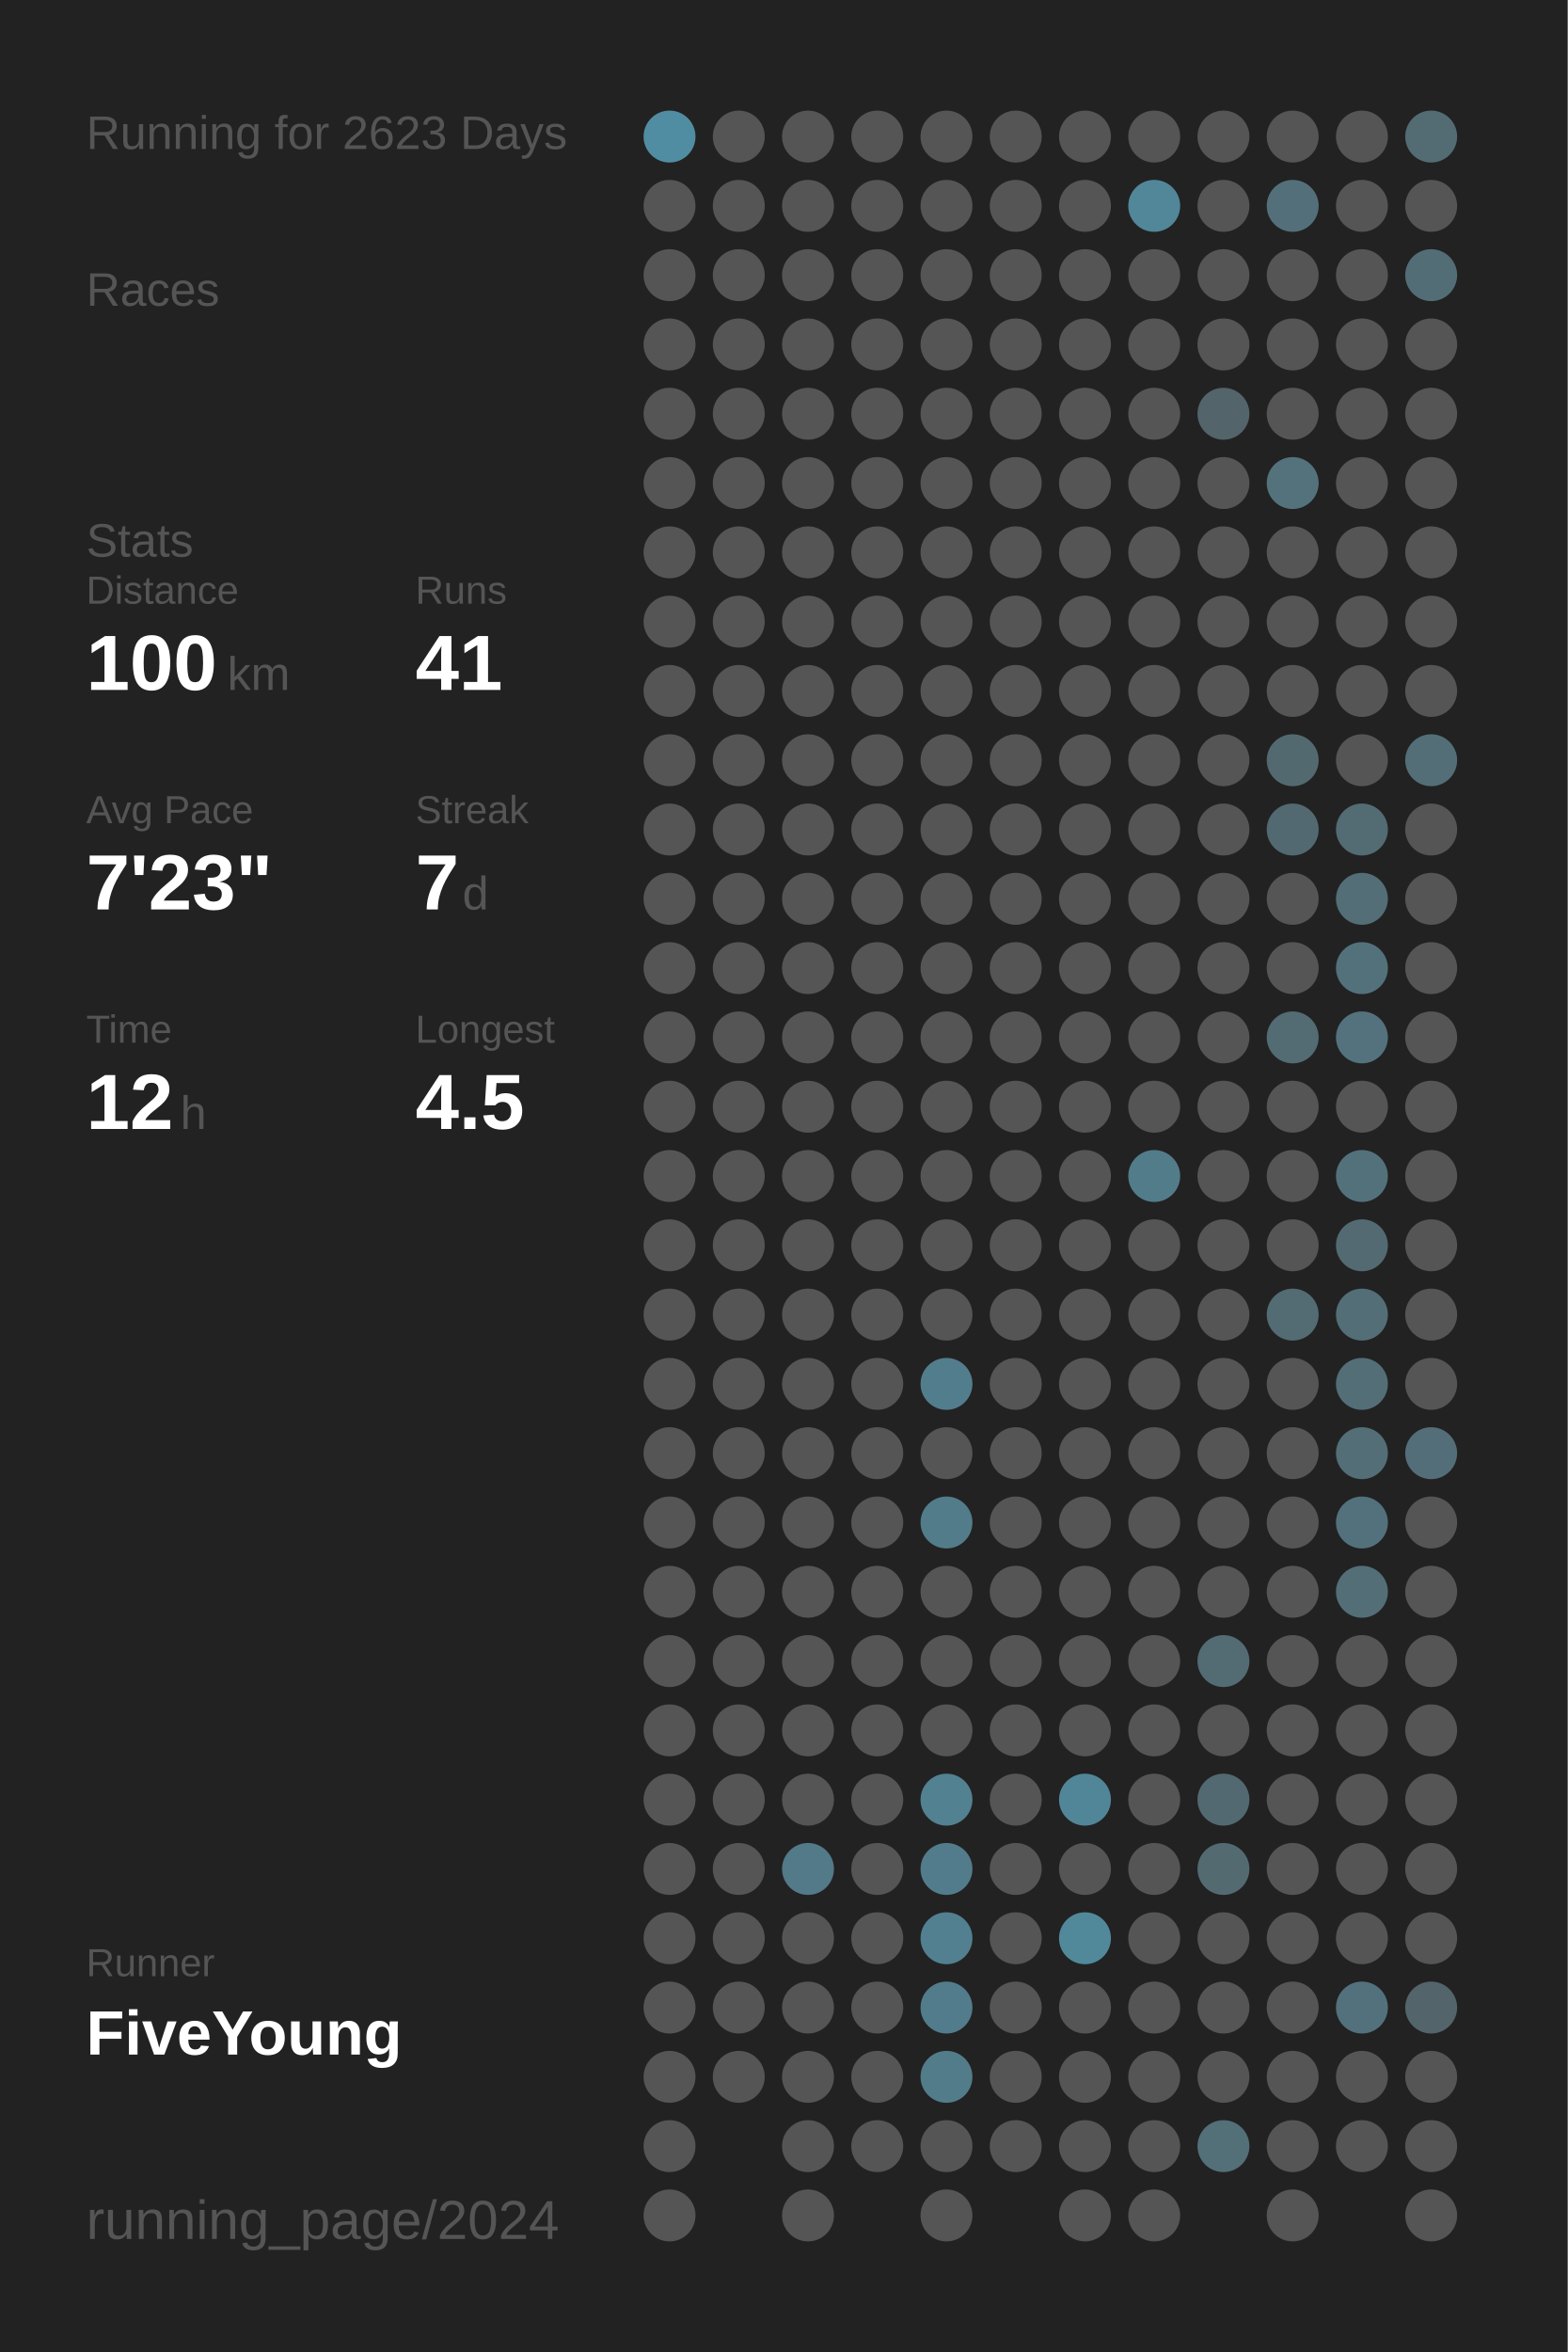
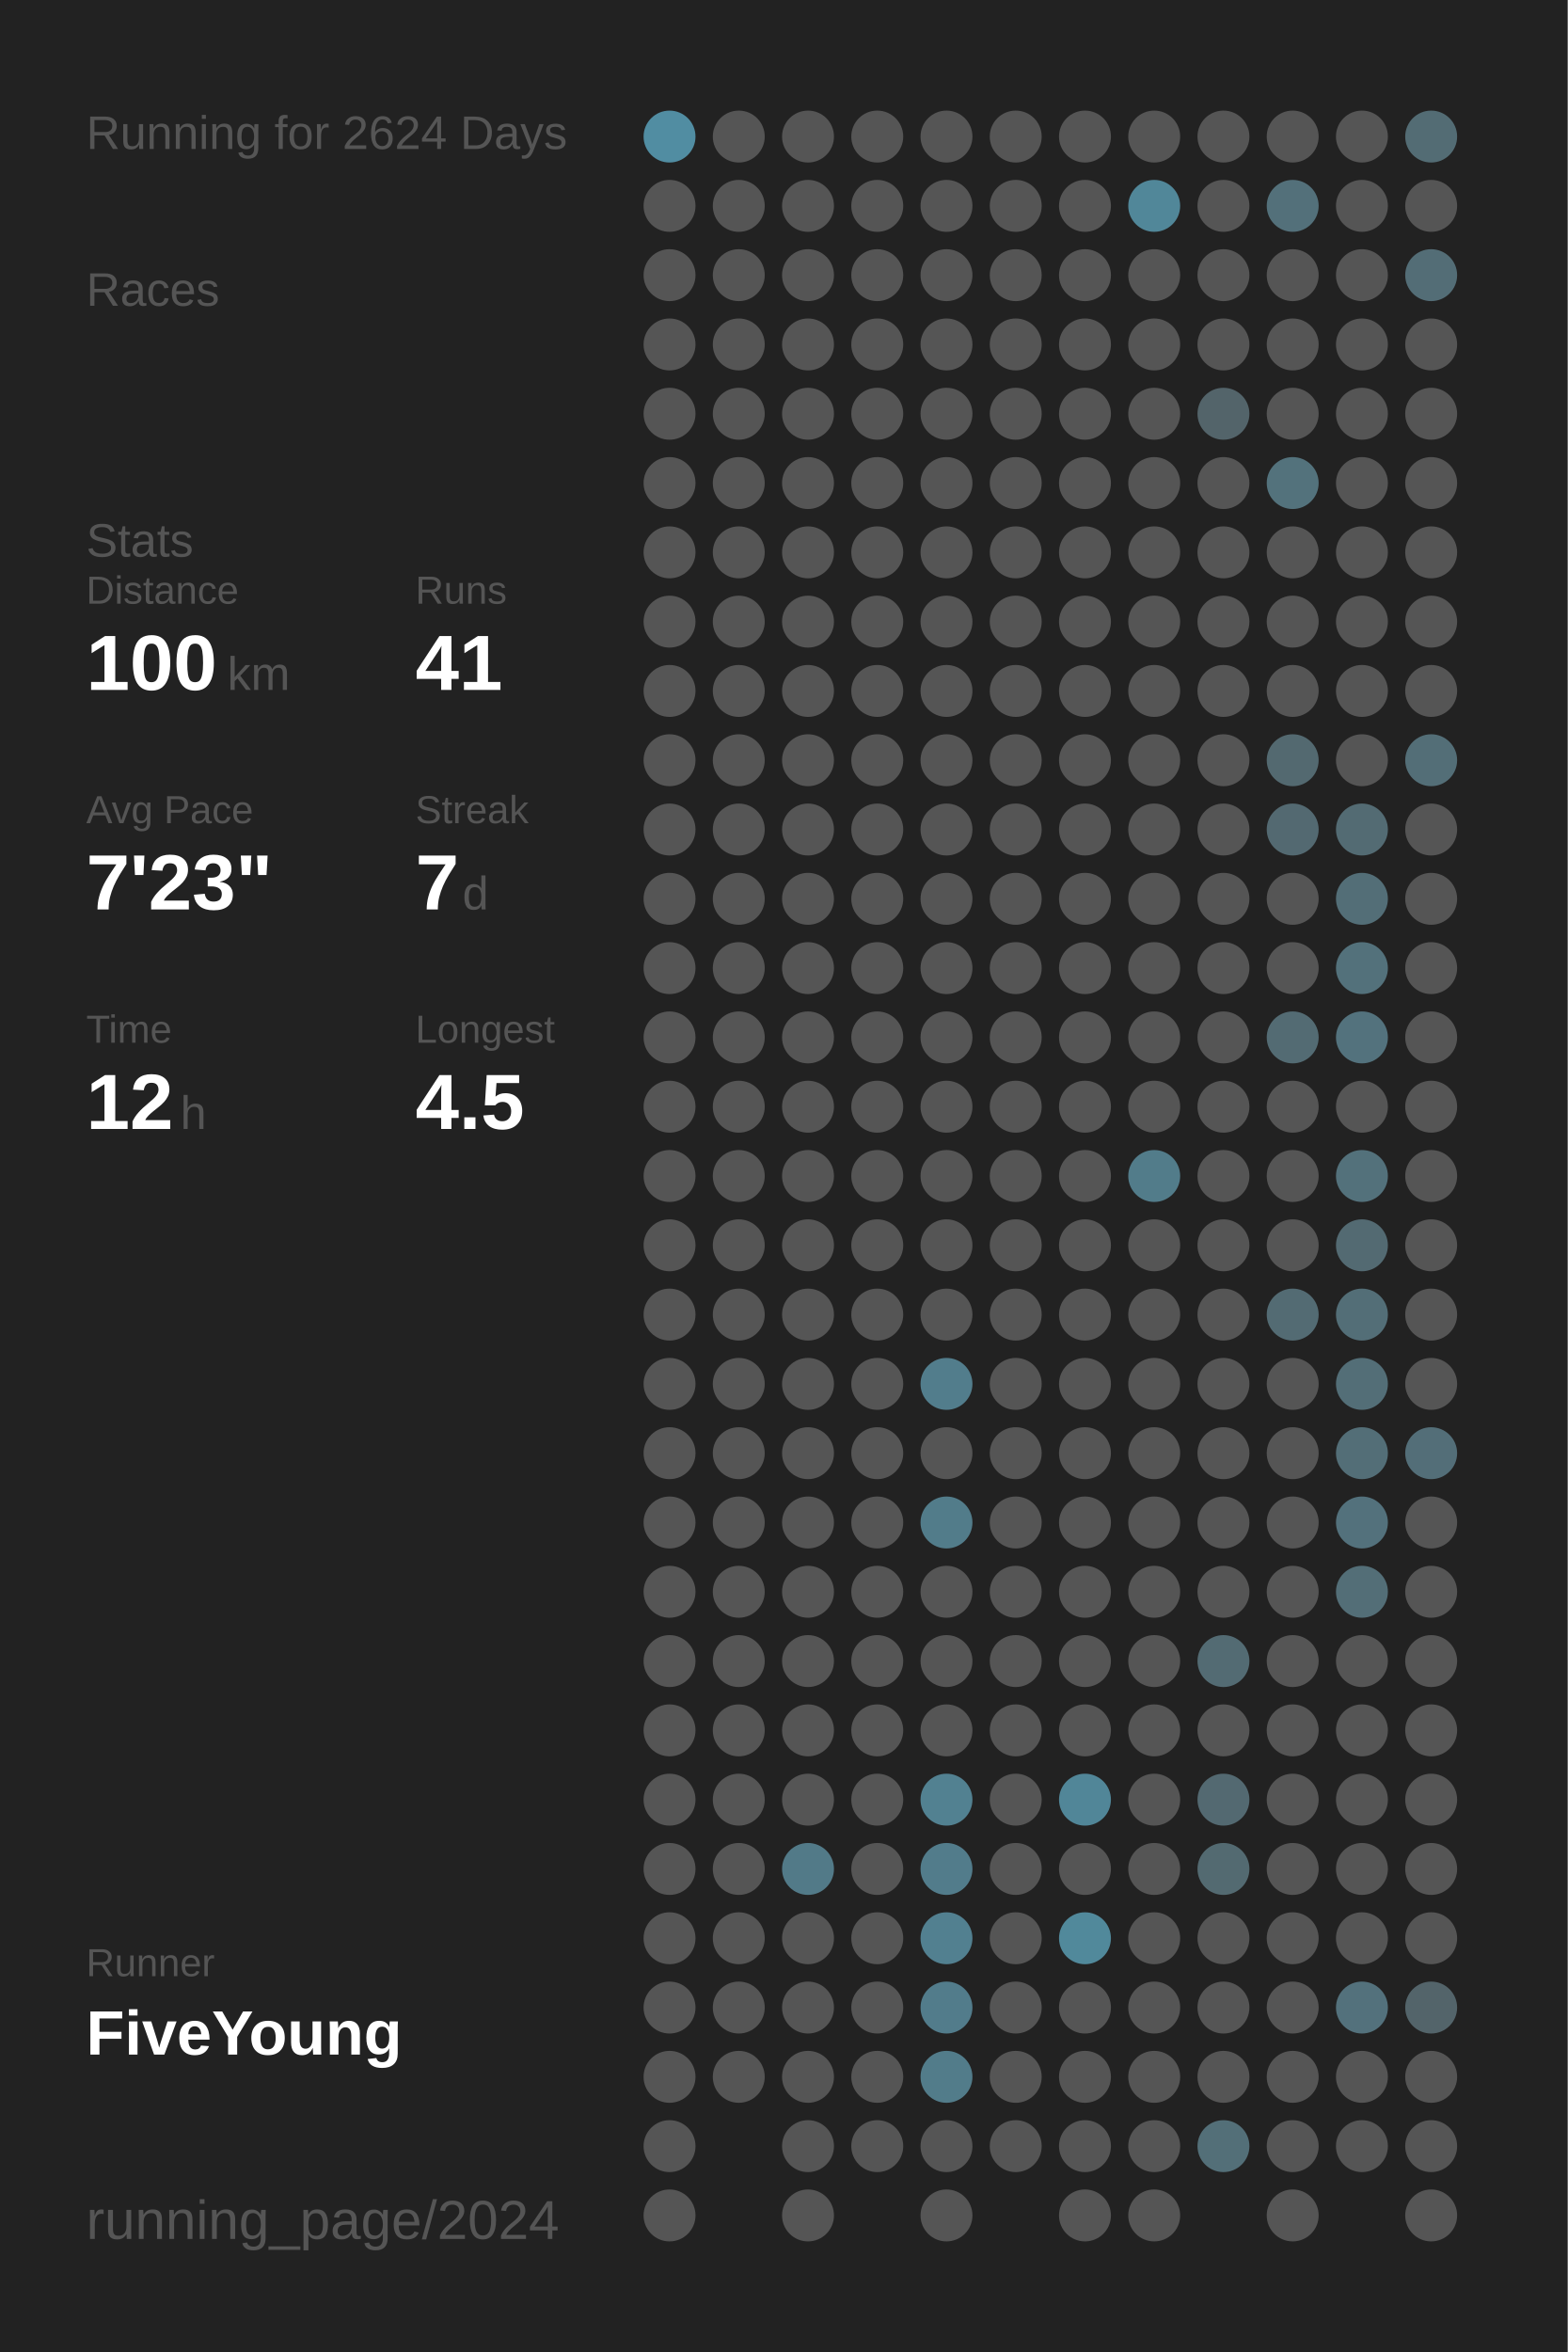
<svg xmlns="http://www.w3.org/2000/svg" baseProfile="full" height="300mm" version="1.1" viewBox="0,0,200,300" width="200mm">
  <defs />
  <rect fill="#222222" height="300" width="200" x="0" y="0" />
-   <text fill="#555555" style="font-size:6px; font-family:Arial;" x="11" y="19">Running for 2623 Days</text>
+   <text fill="#555555" style="font-size:6px; font-family:Arial;" x="11" y="19">Running for 2624 Days</text>
  <text fill="#555555" style="font-size:6px; font-family:Arial;" x="11" y="39">Races</text>
  <text fill="#555555" style="font-size:6px; font-family:Arial;" x="11" y="71">Stats</text>
  <text fill="#555555" style="font-size:5px; font-family:Arial;" x="11" y="77">Distance</text>
  <text fill="#FFFFFF" style="font-size:10px; font-family:Arial; font-weight:bold;" x="11" y="88">100</text>
  <text fill="#555555" style="font-size:6px; font-family:Arial;" x="29" y="88">km</text>
  <text fill="#555555" style="font-size:5px; font-family:Arial;" x="53" y="77">Runs</text>
  <text fill="#FFFFFF" style="font-size:10px; font-family:Arial; font-weight:bold;" x="53" y="88">41</text>
  <text fill="#555555" style="font-size:5px; font-family:Arial;" x="11" y="105">Avg Pace</text>
  <text fill="#FFFFFF" style="font-size:10px; font-family:Arial; font-weight:bold;" x="11" y="116">7'23"</text>
  <text fill="#555555" style="font-size:5px; font-family:Arial;" x="53" y="105">Streak</text>
  <text fill="#FFFFFF" style="font-size:10px; font-family:Arial; font-weight:bold;" x="53" y="116">7</text>
  <text fill="#555555" style="font-size:6px; font-family:Arial;" x="59" y="116">d</text>
  <text fill="#555555" style="font-size:5px; font-family:Arial;" x="11" y="133">Time</text>
  <text fill="#FFFFFF" style="font-size:10px; font-family:Arial; font-weight:bold;" x="11" y="144">12</text>
  <text fill="#555555" style="font-size:6px; font-family:Arial;" x="23" y="144">h</text>
  <text fill="#555555" style="font-size:5px; font-family:Arial;" x="53" y="133">Longest</text>
  <text fill="#FFFFFF" style="font-size:10px; font-family:Arial; font-weight:bold;" x="53" y="144">4.5</text>
  <text fill="#555555" style="font-size:5px; font-family:Arial;" x="11" y="252.065">Runner</text>
  <text fill="#FFFFFF" style="font-size:8px; font-family:Arial; font-weight:bold;" x="11" y="262.065">FiveYoung</text>
  <text fill="#555555" style="font-size:7px; font-family:Arial;" x="11" y="285.581">running_page/2024</text>
  <circle cx="85.417" cy="17.419" fill="#518da2" r="3.312" />
  <circle cx="85.417" cy="26.258" fill="#555555" r="3.312" />
  <circle cx="85.417" cy="35.097" fill="#555555" r="3.312" />
  <circle cx="85.417" cy="43.935" fill="#555555" r="3.312" />
  <circle cx="85.417" cy="52.774" fill="#555555" r="3.312" />
  <circle cx="85.417" cy="61.613" fill="#555555" r="3.312" />
  <circle cx="85.417" cy="70.452" fill="#555555" r="3.312" />
  <circle cx="85.417" cy="79.29" fill="#555555" r="3.312" />
  <circle cx="85.417" cy="88.129" fill="#555555" r="3.312" />
  <circle cx="85.417" cy="96.968" fill="#555555" r="3.312" />
  <circle cx="85.417" cy="105.806" fill="#555555" r="3.312" />
  <circle cx="85.417" cy="114.645" fill="#555555" r="3.312" />
  <circle cx="85.417" cy="123.484" fill="#555555" r="3.312" />
  <circle cx="85.417" cy="132.323" fill="#555555" r="3.312" />
  <circle cx="85.417" cy="141.161" fill="#555555" r="3.312" />
  <circle cx="85.417" cy="150" fill="#555555" r="3.312" />
  <circle cx="85.417" cy="158.839" fill="#555555" r="3.312" />
  <circle cx="85.417" cy="167.677" fill="#555555" r="3.312" />
  <circle cx="85.417" cy="176.516" fill="#555555" r="3.312" />
  <circle cx="85.417" cy="185.355" fill="#555555" r="3.312" />
  <circle cx="85.417" cy="194.194" fill="#555555" r="3.312" />
  <circle cx="85.417" cy="203.032" fill="#555555" r="3.312" />
  <circle cx="85.417" cy="211.871" fill="#555555" r="3.312" />
  <circle cx="85.417" cy="220.71" fill="#555555" r="3.312" />
  <circle cx="85.417" cy="229.548" fill="#555555" r="3.312" />
  <circle cx="85.417" cy="238.387" fill="#555555" r="3.312" />
  <circle cx="85.417" cy="247.226" fill="#555555" r="3.312" />
  <circle cx="85.417" cy="256.065" fill="#555555" r="3.312" />
  <circle cx="85.417" cy="264.903" fill="#555555" r="3.312" />
  <circle cx="85.417" cy="273.742" fill="#555555" r="3.312" />
  <circle cx="85.417" cy="282.581" fill="#555555" r="3.312" />
  <circle cx="94.25" cy="17.419" fill="#555555" r="3.312" />
  <circle cx="94.25" cy="26.258" fill="#555555" r="3.312" />
  <circle cx="94.25" cy="35.097" fill="#555555" r="3.312" />
  <circle cx="94.25" cy="43.935" fill="#555555" r="3.312" />
  <circle cx="94.25" cy="52.774" fill="#555555" r="3.312" />
  <circle cx="94.25" cy="61.613" fill="#555555" r="3.312" />
  <circle cx="94.25" cy="70.452" fill="#555555" r="3.312" />
  <circle cx="94.25" cy="79.29" fill="#555555" r="3.312" />
  <circle cx="94.25" cy="88.129" fill="#555555" r="3.312" />
  <circle cx="94.25" cy="96.968" fill="#555555" r="3.312" />
  <circle cx="94.25" cy="105.806" fill="#555555" r="3.312" />
  <circle cx="94.25" cy="114.645" fill="#555555" r="3.312" />
  <circle cx="94.25" cy="123.484" fill="#555555" r="3.312" />
  <circle cx="94.25" cy="132.323" fill="#555555" r="3.312" />
  <circle cx="94.25" cy="141.161" fill="#555555" r="3.312" />
  <circle cx="94.25" cy="150" fill="#555555" r="3.312" />
  <circle cx="94.25" cy="158.839" fill="#555555" r="3.312" />
  <circle cx="94.25" cy="167.677" fill="#555555" r="3.312" />
  <circle cx="94.25" cy="176.516" fill="#555555" r="3.312" />
  <circle cx="94.25" cy="185.355" fill="#555555" r="3.312" />
  <circle cx="94.25" cy="194.194" fill="#555555" r="3.312" />
  <circle cx="94.25" cy="203.032" fill="#555555" r="3.312" />
  <circle cx="94.25" cy="211.871" fill="#555555" r="3.312" />
  <circle cx="94.25" cy="220.71" fill="#555555" r="3.312" />
  <circle cx="94.25" cy="229.548" fill="#555555" r="3.312" />
  <circle cx="94.25" cy="238.387" fill="#555555" r="3.312" />
  <circle cx="94.25" cy="247.226" fill="#555555" r="3.312" />
  <circle cx="94.25" cy="256.065" fill="#555555" r="3.312" />
  <circle cx="94.25" cy="264.903" fill="#555555" r="3.312" />
  <circle cx="103.083" cy="17.419" fill="#555555" r="3.312" />
  <circle cx="103.083" cy="26.258" fill="#555555" r="3.312" />
  <circle cx="103.083" cy="35.097" fill="#555555" r="3.312" />
  <circle cx="103.083" cy="43.935" fill="#555555" r="3.312" />
  <circle cx="103.083" cy="52.774" fill="#555555" r="3.312" />
  <circle cx="103.083" cy="61.613" fill="#555555" r="3.312" />
  <circle cx="103.083" cy="70.452" fill="#555555" r="3.312" />
  <circle cx="103.083" cy="79.29" fill="#555555" r="3.312" />
  <circle cx="103.083" cy="88.129" fill="#555555" r="3.312" />
  <circle cx="103.083" cy="96.968" fill="#555555" r="3.312" />
  <circle cx="103.083" cy="105.806" fill="#555555" r="3.312" />
  <circle cx="103.083" cy="114.645" fill="#555555" r="3.312" />
  <circle cx="103.083" cy="123.484" fill="#555555" r="3.312" />
  <circle cx="103.083" cy="132.323" fill="#555555" r="3.312" />
  <circle cx="103.083" cy="141.161" fill="#555555" r="3.312" />
  <circle cx="103.083" cy="150" fill="#555555" r="3.312" />
  <circle cx="103.083" cy="158.839" fill="#555555" r="3.312" />
  <circle cx="103.083" cy="167.677" fill="#555555" r="3.312" />
  <circle cx="103.083" cy="176.516" fill="#555555" r="3.312" />
  <circle cx="103.083" cy="185.355" fill="#555555" r="3.312" />
  <circle cx="103.083" cy="194.194" fill="#555555" r="3.312" />
  <circle cx="103.083" cy="203.032" fill="#555555" r="3.312" />
  <circle cx="103.083" cy="211.871" fill="#555555" r="3.312" />
  <circle cx="103.083" cy="220.71" fill="#555555" r="3.312" />
  <circle cx="103.083" cy="229.548" fill="#555555" r="3.312" />
  <circle cx="103.083" cy="238.387" fill="#527a88" r="3.312" />
  <circle cx="103.083" cy="247.226" fill="#555555" r="3.312" />
  <circle cx="103.083" cy="256.065" fill="#555555" r="3.312" />
  <circle cx="103.083" cy="264.903" fill="#555555" r="3.312" />
  <circle cx="103.083" cy="273.742" fill="#555555" r="3.312" />
  <circle cx="103.083" cy="282.581" fill="#555555" r="3.312" />
  <circle cx="111.917" cy="17.419" fill="#555555" r="3.312" />
  <circle cx="111.917" cy="26.258" fill="#555555" r="3.312" />
  <circle cx="111.917" cy="35.097" fill="#555555" r="3.312" />
  <circle cx="111.917" cy="43.935" fill="#555555" r="3.312" />
  <circle cx="111.917" cy="52.774" fill="#555555" r="3.312" />
  <circle cx="111.917" cy="61.613" fill="#555555" r="3.312" />
  <circle cx="111.917" cy="70.452" fill="#555555" r="3.312" />
  <circle cx="111.917" cy="79.29" fill="#555555" r="3.312" />
  <circle cx="111.917" cy="88.129" fill="#555555" r="3.312" />
  <circle cx="111.917" cy="96.968" fill="#555555" r="3.312" />
  <circle cx="111.917" cy="105.806" fill="#555555" r="3.312" />
  <circle cx="111.917" cy="114.645" fill="#555555" r="3.312" />
  <circle cx="111.917" cy="123.484" fill="#555555" r="3.312" />
  <circle cx="111.917" cy="132.323" fill="#555555" r="3.312" />
  <circle cx="111.917" cy="141.161" fill="#555555" r="3.312" />
  <circle cx="111.917" cy="150" fill="#555555" r="3.312" />
  <circle cx="111.917" cy="158.839" fill="#555555" r="3.312" />
  <circle cx="111.917" cy="167.677" fill="#555555" r="3.312" />
  <circle cx="111.917" cy="176.516" fill="#555555" r="3.312" />
  <circle cx="111.917" cy="185.355" fill="#555555" r="3.312" />
  <circle cx="111.917" cy="194.194" fill="#555555" r="3.312" />
  <circle cx="111.917" cy="203.032" fill="#555555" r="3.312" />
  <circle cx="111.917" cy="211.871" fill="#555555" r="3.312" />
  <circle cx="111.917" cy="220.71" fill="#555555" r="3.312" />
  <circle cx="111.917" cy="229.548" fill="#555555" r="3.312" />
  <circle cx="111.917" cy="238.387" fill="#555555" r="3.312" />
  <circle cx="111.917" cy="247.226" fill="#555555" r="3.312" />
  <circle cx="111.917" cy="256.065" fill="#555555" r="3.312" />
  <circle cx="111.917" cy="264.903" fill="#555555" r="3.312" />
  <circle cx="111.917" cy="273.742" fill="#555555" r="3.312" />
  <circle cx="120.75" cy="17.419" fill="#555555" r="3.312" />
  <circle cx="120.75" cy="26.258" fill="#555555" r="3.312" />
  <circle cx="120.75" cy="35.097" fill="#555555" r="3.312" />
  <circle cx="120.75" cy="43.935" fill="#555555" r="3.312" />
  <circle cx="120.75" cy="52.774" fill="#555555" r="3.312" />
  <circle cx="120.75" cy="61.613" fill="#555555" r="3.312" />
  <circle cx="120.75" cy="70.452" fill="#555555" r="3.312" />
  <circle cx="120.75" cy="79.29" fill="#555555" r="3.312" />
  <circle cx="120.75" cy="88.129" fill="#555555" r="3.312" />
  <circle cx="120.75" cy="96.968" fill="#555555" r="3.312" />
  <circle cx="120.75" cy="105.806" fill="#555555" r="3.312" />
  <circle cx="120.75" cy="114.645" fill="#555555" r="3.312" />
  <circle cx="120.75" cy="123.484" fill="#555555" r="3.312" />
  <circle cx="120.75" cy="132.323" fill="#555555" r="3.312" />
  <circle cx="120.75" cy="141.161" fill="#555555" r="3.312" />
  <circle cx="120.75" cy="150" fill="#555555" r="3.312" />
  <circle cx="120.75" cy="158.839" fill="#555555" r="3.312" />
  <circle cx="120.75" cy="167.677" fill="#555555" r="3.312" />
  <circle cx="120.75" cy="176.516" fill="#527d8c" r="3.312" />
  <circle cx="120.75" cy="185.355" fill="#555555" r="3.312" />
  <circle cx="120.75" cy="194.194" fill="#527c8a" r="3.312" />
  <circle cx="120.75" cy="203.032" fill="#555555" r="3.312" />
  <circle cx="120.75" cy="211.871" fill="#555555" r="3.312" />
  <circle cx="120.75" cy="220.71" fill="#555555" r="3.312" />
  <circle cx="120.75" cy="229.548" fill="#528191" r="3.312" />
  <circle cx="120.75" cy="238.387" fill="#527c8b" r="3.312" />
  <circle cx="120.75" cy="247.226" fill="#528090" r="3.312" />
  <circle cx="120.75" cy="256.065" fill="#527c8b" r="3.312" />
  <circle cx="120.75" cy="264.903" fill="#527c8a" r="3.312" />
  <circle cx="120.75" cy="273.742" fill="#555555" r="3.312" />
  <circle cx="120.75" cy="282.581" fill="#555555" r="3.312" />
  <circle cx="129.583" cy="17.419" fill="#555555" r="3.312" />
  <circle cx="129.583" cy="26.258" fill="#555555" r="3.312" />
  <circle cx="129.583" cy="35.097" fill="#555555" r="3.312" />
  <circle cx="129.583" cy="43.935" fill="#555555" r="3.312" />
  <circle cx="129.583" cy="52.774" fill="#555555" r="3.312" />
  <circle cx="129.583" cy="61.613" fill="#555555" r="3.312" />
  <circle cx="129.583" cy="70.452" fill="#555555" r="3.312" />
  <circle cx="129.583" cy="79.29" fill="#555555" r="3.312" />
  <circle cx="129.583" cy="88.129" fill="#555555" r="3.312" />
  <circle cx="129.583" cy="96.968" fill="#555555" r="3.312" />
  <circle cx="129.583" cy="105.806" fill="#555555" r="3.312" />
  <circle cx="129.583" cy="114.645" fill="#555555" r="3.312" />
  <circle cx="129.583" cy="123.484" fill="#555555" r="3.312" />
  <circle cx="129.583" cy="132.323" fill="#555555" r="3.312" />
  <circle cx="129.583" cy="141.161" fill="#555555" r="3.312" />
  <circle cx="129.583" cy="150" fill="#555555" r="3.312" />
  <circle cx="129.583" cy="158.839" fill="#555555" r="3.312" />
  <circle cx="129.583" cy="167.677" fill="#555555" r="3.312" />
  <circle cx="129.583" cy="176.516" fill="#555555" r="3.312" />
  <circle cx="129.583" cy="185.355" fill="#555555" r="3.312" />
  <circle cx="129.583" cy="194.194" fill="#555555" r="3.312" />
  <circle cx="129.583" cy="203.032" fill="#555555" r="3.312" />
  <circle cx="129.583" cy="211.871" fill="#555555" r="3.312" />
  <circle cx="129.583" cy="220.71" fill="#555555" r="3.312" />
  <circle cx="129.583" cy="229.548" fill="#555555" r="3.312" />
  <circle cx="129.583" cy="238.387" fill="#555555" r="3.312" />
  <circle cx="129.583" cy="247.226" fill="#555555" r="3.312" />
  <circle cx="129.583" cy="256.065" fill="#555555" r="3.312" />
  <circle cx="129.583" cy="264.903" fill="#555555" r="3.312" />
  <circle cx="129.583" cy="273.742" fill="#555555" r="3.312" />
  <circle cx="138.417" cy="17.419" fill="#555555" r="3.312" />
  <circle cx="138.417" cy="26.258" fill="#555555" r="3.312" />
  <circle cx="138.417" cy="35.097" fill="#555555" r="3.312" />
  <circle cx="138.417" cy="43.935" fill="#555555" r="3.312" />
  <circle cx="138.417" cy="52.774" fill="#555555" r="3.312" />
  <circle cx="138.417" cy="61.613" fill="#555555" r="3.312" />
  <circle cx="138.417" cy="70.452" fill="#555555" r="3.312" />
  <circle cx="138.417" cy="79.29" fill="#555555" r="3.312" />
  <circle cx="138.417" cy="88.129" fill="#555555" r="3.312" />
  <circle cx="138.417" cy="96.968" fill="#555555" r="3.312" />
  <circle cx="138.417" cy="105.806" fill="#555555" r="3.312" />
  <circle cx="138.417" cy="114.645" fill="#555555" r="3.312" />
  <circle cx="138.417" cy="123.484" fill="#555555" r="3.312" />
  <circle cx="138.417" cy="132.323" fill="#555555" r="3.312" />
  <circle cx="138.417" cy="141.161" fill="#555555" r="3.312" />
  <circle cx="138.417" cy="150" fill="#555555" r="3.312" />
  <circle cx="138.417" cy="158.839" fill="#555555" r="3.312" />
  <circle cx="138.417" cy="167.677" fill="#555555" r="3.312" />
  <circle cx="138.417" cy="176.516" fill="#555555" r="3.312" />
  <circle cx="138.417" cy="185.355" fill="#555555" r="3.312" />
  <circle cx="138.417" cy="194.194" fill="#555555" r="3.312" />
  <circle cx="138.417" cy="203.032" fill="#555555" r="3.312" />
  <circle cx="138.417" cy="211.871" fill="#555555" r="3.312" />
  <circle cx="138.417" cy="220.71" fill="#555555" r="3.312" />
  <circle cx="138.417" cy="229.548" fill="#518698" r="3.312" />
  <circle cx="138.417" cy="238.387" fill="#555555" r="3.312" />
  <circle cx="138.417" cy="247.226" fill="#51899b" r="3.312" />
  <circle cx="138.417" cy="256.065" fill="#555555" r="3.312" />
  <circle cx="138.417" cy="264.903" fill="#555555" r="3.312" />
  <circle cx="138.417" cy="273.742" fill="#555555" r="3.312" />
  <circle cx="138.417" cy="282.581" fill="#555555" r="3.312" />
  <circle cx="147.25" cy="17.419" fill="#555555" r="3.312" />
  <circle cx="147.25" cy="26.258" fill="#518799" r="3.312" />
  <circle cx="147.25" cy="35.097" fill="#555555" r="3.312" />
  <circle cx="147.25" cy="43.935" fill="#555555" r="3.312" />
  <circle cx="147.25" cy="52.774" fill="#555555" r="3.312" />
  <circle cx="147.25" cy="61.613" fill="#555555" r="3.312" />
  <circle cx="147.25" cy="70.452" fill="#555555" r="3.312" />
  <circle cx="147.25" cy="79.29" fill="#555555" r="3.312" />
  <circle cx="147.25" cy="88.129" fill="#555555" r="3.312" />
  <circle cx="147.25" cy="96.968" fill="#555555" r="3.312" />
  <circle cx="147.25" cy="105.806" fill="#555555" r="3.312" />
  <circle cx="147.25" cy="114.645" fill="#555555" r="3.312" />
  <circle cx="147.25" cy="123.484" fill="#555555" r="3.312" />
  <circle cx="147.25" cy="132.323" fill="#555555" r="3.312" />
  <circle cx="147.25" cy="141.161" fill="#555555" r="3.312" />
  <circle cx="147.25" cy="150" fill="#527c8a" r="3.312" />
  <circle cx="147.25" cy="158.839" fill="#555555" r="3.312" />
  <circle cx="147.25" cy="167.677" fill="#555555" r="3.312" />
  <circle cx="147.25" cy="176.516" fill="#555555" r="3.312" />
  <circle cx="147.25" cy="185.355" fill="#555555" r="3.312" />
  <circle cx="147.25" cy="194.194" fill="#555555" r="3.312" />
  <circle cx="147.25" cy="203.032" fill="#555555" r="3.312" />
  <circle cx="147.25" cy="211.871" fill="#555555" r="3.312" />
  <circle cx="147.25" cy="220.71" fill="#555555" r="3.312" />
  <circle cx="147.25" cy="229.548" fill="#555555" r="3.312" />
  <circle cx="147.25" cy="238.387" fill="#555555" r="3.312" />
  <circle cx="147.25" cy="247.226" fill="#555555" r="3.312" />
  <circle cx="147.25" cy="256.065" fill="#555555" r="3.312" />
  <circle cx="147.25" cy="264.903" fill="#555555" r="3.312" />
  <circle cx="147.25" cy="273.742" fill="#555555" r="3.312" />
  <circle cx="147.25" cy="282.581" fill="#555555" r="3.312" />
  <circle cx="156.083" cy="17.419" fill="#555555" r="3.312" />
  <circle cx="156.083" cy="26.258" fill="#555555" r="3.312" />
  <circle cx="156.083" cy="35.097" fill="#555555" r="3.312" />
  <circle cx="156.083" cy="43.935" fill="#555555" r="3.312" />
  <circle cx="156.083" cy="52.774" fill="#53646a" r="3.312" />
  <circle cx="156.083" cy="61.613" fill="#555555" r="3.312" />
  <circle cx="156.083" cy="70.452" fill="#555555" r="3.312" />
  <circle cx="156.083" cy="79.29" fill="#555555" r="3.312" />
  <circle cx="156.083" cy="88.129" fill="#555555" r="3.312" />
  <circle cx="156.083" cy="96.968" fill="#555555" r="3.312" />
  <circle cx="156.083" cy="105.806" fill="#555555" r="3.312" />
  <circle cx="156.083" cy="114.645" fill="#555555" r="3.312" />
  <circle cx="156.083" cy="123.484" fill="#555555" r="3.312" />
  <circle cx="156.083" cy="132.323" fill="#555555" r="3.312" />
  <circle cx="156.083" cy="141.161" fill="#555555" r="3.312" />
  <circle cx="156.083" cy="150" fill="#555555" r="3.312" />
  <circle cx="156.083" cy="158.839" fill="#555555" r="3.312" />
  <circle cx="156.083" cy="167.677" fill="#555555" r="3.312" />
  <circle cx="156.083" cy="176.516" fill="#555555" r="3.312" />
  <circle cx="156.083" cy="185.355" fill="#555555" r="3.312" />
  <circle cx="156.083" cy="194.194" fill="#555555" r="3.312" />
  <circle cx="156.083" cy="203.032" fill="#555555" r="3.312" />
  <circle cx="156.083" cy="211.871" fill="#536b73" r="3.312" />
  <circle cx="156.083" cy="220.71" fill="#555555" r="3.312" />
  <circle cx="156.083" cy="229.548" fill="#536971" r="3.312" />
  <circle cx="156.083" cy="238.387" fill="#536a71" r="3.312" />
  <circle cx="156.083" cy="247.226" fill="#555555" r="3.312" />
  <circle cx="156.083" cy="256.065" fill="#555555" r="3.312" />
  <circle cx="156.083" cy="264.903" fill="#555555" r="3.312" />
  <circle cx="156.083" cy="273.742" fill="#536f78" r="3.312" />
  <circle cx="164.917" cy="17.419" fill="#555555" r="3.312" />
  <circle cx="164.917" cy="26.258" fill="#53707a" r="3.312" />
  <circle cx="164.917" cy="35.097" fill="#555555" r="3.312" />
  <circle cx="164.917" cy="43.935" fill="#555555" r="3.312" />
  <circle cx="164.917" cy="52.774" fill="#555555" r="3.312" />
  <circle cx="164.917" cy="61.613" fill="#53727c" r="3.312" />
  <circle cx="164.917" cy="70.452" fill="#555555" r="3.312" />
  <circle cx="164.917" cy="79.29" fill="#555555" r="3.312" />
  <circle cx="164.917" cy="88.129" fill="#555555" r="3.312" />
  <circle cx="164.917" cy="96.968" fill="#536970" r="3.312" />
  <circle cx="164.917" cy="105.806" fill="#536971" r="3.312" />
  <circle cx="164.917" cy="114.645" fill="#555555" r="3.312" />
  <circle cx="164.917" cy="123.484" fill="#555555" r="3.312" />
  <circle cx="164.917" cy="132.323" fill="#536b73" r="3.312" />
  <circle cx="164.917" cy="141.161" fill="#555555" r="3.312" />
  <circle cx="164.917" cy="150" fill="#555555" r="3.312" />
  <circle cx="164.917" cy="158.839" fill="#555555" r="3.312" />
  <circle cx="164.917" cy="167.677" fill="#536b73" r="3.312" />
  <circle cx="164.917" cy="176.516" fill="#555555" r="3.312" />
  <circle cx="164.917" cy="185.355" fill="#555555" r="3.312" />
  <circle cx="164.917" cy="194.194" fill="#555555" r="3.312" />
  <circle cx="164.917" cy="203.032" fill="#555555" r="3.312" />
  <circle cx="164.917" cy="211.871" fill="#555555" r="3.312" />
  <circle cx="164.917" cy="220.71" fill="#555555" r="3.312" />
  <circle cx="164.917" cy="229.548" fill="#555555" r="3.312" />
  <circle cx="164.917" cy="238.387" fill="#555555" r="3.312" />
  <circle cx="164.917" cy="247.226" fill="#555555" r="3.312" />
  <circle cx="164.917" cy="256.065" fill="#555555" r="3.312" />
  <circle cx="164.917" cy="264.903" fill="#555555" r="3.312" />
  <circle cx="164.917" cy="273.742" fill="#555555" r="3.312" />
  <circle cx="164.917" cy="282.581" fill="#555555" r="3.312" />
  <circle cx="173.75" cy="17.419" fill="#555555" r="3.312" />
  <circle cx="173.75" cy="26.258" fill="#555555" r="3.312" />
  <circle cx="173.75" cy="35.097" fill="#555555" r="3.312" />
  <circle cx="173.75" cy="43.935" fill="#555555" r="3.312" />
  <circle cx="173.75" cy="52.774" fill="#555555" r="3.312" />
  <circle cx="173.75" cy="61.613" fill="#555555" r="3.312" />
  <circle cx="173.75" cy="70.452" fill="#555555" r="3.312" />
  <circle cx="173.75" cy="79.29" fill="#555555" r="3.312" />
  <circle cx="173.75" cy="88.129" fill="#555555" r="3.312" />
  <circle cx="173.75" cy="96.968" fill="#555555" r="3.312" />
  <circle cx="173.75" cy="105.806" fill="#536b73" r="3.312" />
  <circle cx="173.75" cy="114.645" fill="#536e77" r="3.312" />
  <circle cx="173.75" cy="123.484" fill="#53717b" r="3.312" />
  <circle cx="173.75" cy="132.323" fill="#53727d" r="3.312" />
  <circle cx="173.75" cy="141.161" fill="#555555" r="3.312" />
  <circle cx="173.75" cy="150" fill="#53717b" r="3.312" />
  <circle cx="173.75" cy="158.839" fill="#536a72" r="3.312" />
  <circle cx="173.75" cy="167.677" fill="#536e77" r="3.312" />
  <circle cx="173.75" cy="176.516" fill="#536e77" r="3.312" />
  <circle cx="173.75" cy="185.355" fill="#536e77" r="3.312" />
  <circle cx="173.75" cy="194.194" fill="#53717c" r="3.312" />
  <circle cx="173.75" cy="203.032" fill="#536e77" r="3.312" />
  <circle cx="173.75" cy="211.871" fill="#555555" r="3.312" />
  <circle cx="173.75" cy="220.71" fill="#555555" r="3.312" />
  <circle cx="173.75" cy="229.548" fill="#555555" r="3.312" />
  <circle cx="173.75" cy="238.387" fill="#555555" r="3.312" />
  <circle cx="173.75" cy="247.226" fill="#555555" r="3.312" />
  <circle cx="173.75" cy="256.065" fill="#53717c" r="3.312" />
  <circle cx="173.75" cy="264.903" fill="#555555" r="3.312" />
  <circle cx="173.75" cy="273.742" fill="#555555" r="3.312" />
  <circle cx="182.583" cy="17.419" fill="#536c74" r="3.312" />
  <circle cx="182.583" cy="26.258" fill="#555555" r="3.312" />
  <circle cx="182.583" cy="35.097" fill="#536d76" r="3.312" />
  <circle cx="182.583" cy="43.935" fill="#555555" r="3.312" />
  <circle cx="182.583" cy="52.774" fill="#555555" r="3.312" />
  <circle cx="182.583" cy="61.613" fill="#555555" r="3.312" />
  <circle cx="182.583" cy="70.452" fill="#555555" r="3.312" />
  <circle cx="182.583" cy="79.29" fill="#555555" r="3.312" />
  <circle cx="182.583" cy="88.129" fill="#555555" r="3.312" />
  <circle cx="182.583" cy="96.968" fill="#536e77" r="3.312" />
  <circle cx="182.583" cy="105.806" fill="#555555" r="3.312" />
  <circle cx="182.583" cy="114.645" fill="#555555" r="3.312" />
  <circle cx="182.583" cy="123.484" fill="#555555" r="3.312" />
  <circle cx="182.583" cy="132.323" fill="#555555" r="3.312" />
  <circle cx="182.583" cy="141.161" fill="#555555" r="3.312" />
  <circle cx="182.583" cy="150" fill="#555555" r="3.312" />
  <circle cx="182.583" cy="158.839" fill="#555555" r="3.312" />
  <circle cx="182.583" cy="167.677" fill="#555555" r="3.312" />
  <circle cx="182.583" cy="176.516" fill="#555555" r="3.312" />
  <circle cx="182.583" cy="185.355" fill="#536e78" r="3.312" />
  <circle cx="182.583" cy="194.194" fill="#555555" r="3.312" />
  <circle cx="182.583" cy="203.032" fill="#555555" r="3.312" />
  <circle cx="182.583" cy="211.871" fill="#555555" r="3.312" />
  <circle cx="182.583" cy="220.71" fill="#555555" r="3.312" />
  <circle cx="182.583" cy="229.548" fill="#555555" r="3.312" />
  <circle cx="182.583" cy="238.387" fill="#555555" r="3.312" />
  <circle cx="182.583" cy="247.226" fill="#555555" r="3.312" />
  <circle cx="182.583" cy="256.065" fill="#53646a" r="3.312" />
  <circle cx="182.583" cy="264.903" fill="#555555" r="3.312" />
  <circle cx="182.583" cy="273.742" fill="#555555" r="3.312" />
  <circle cx="182.583" cy="282.581" fill="#555555" r="3.312" />
</svg>
